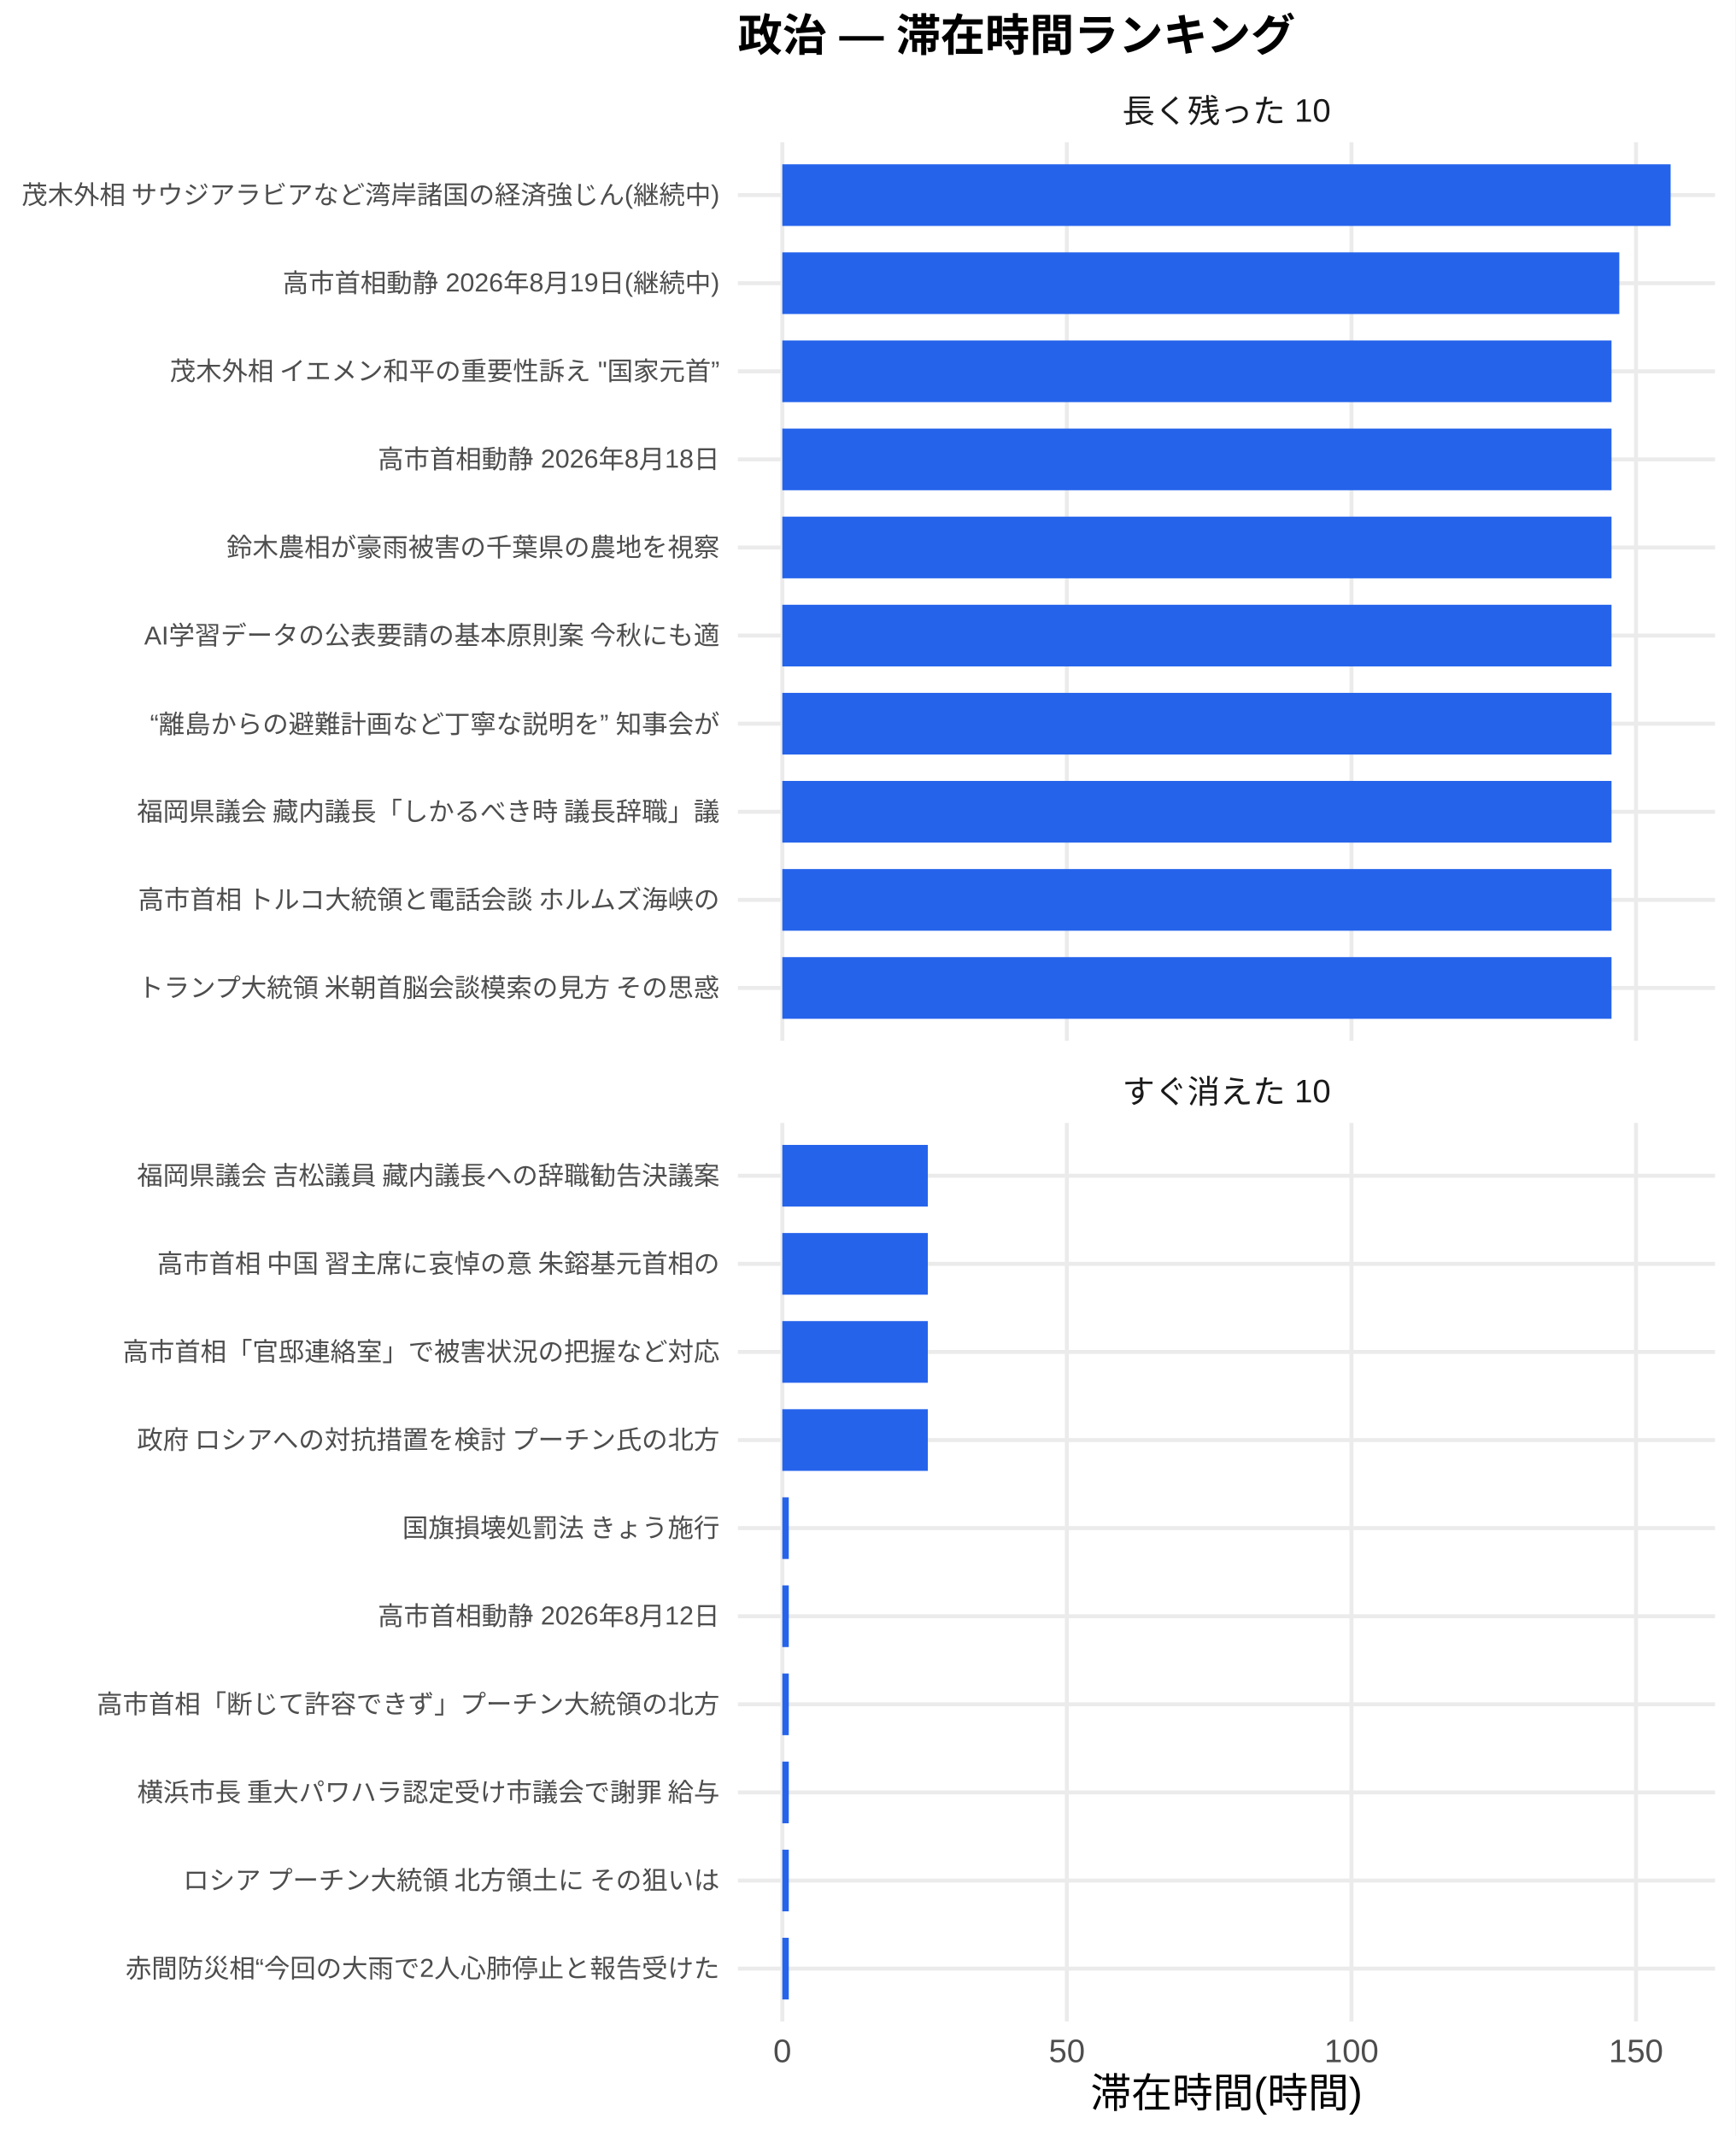
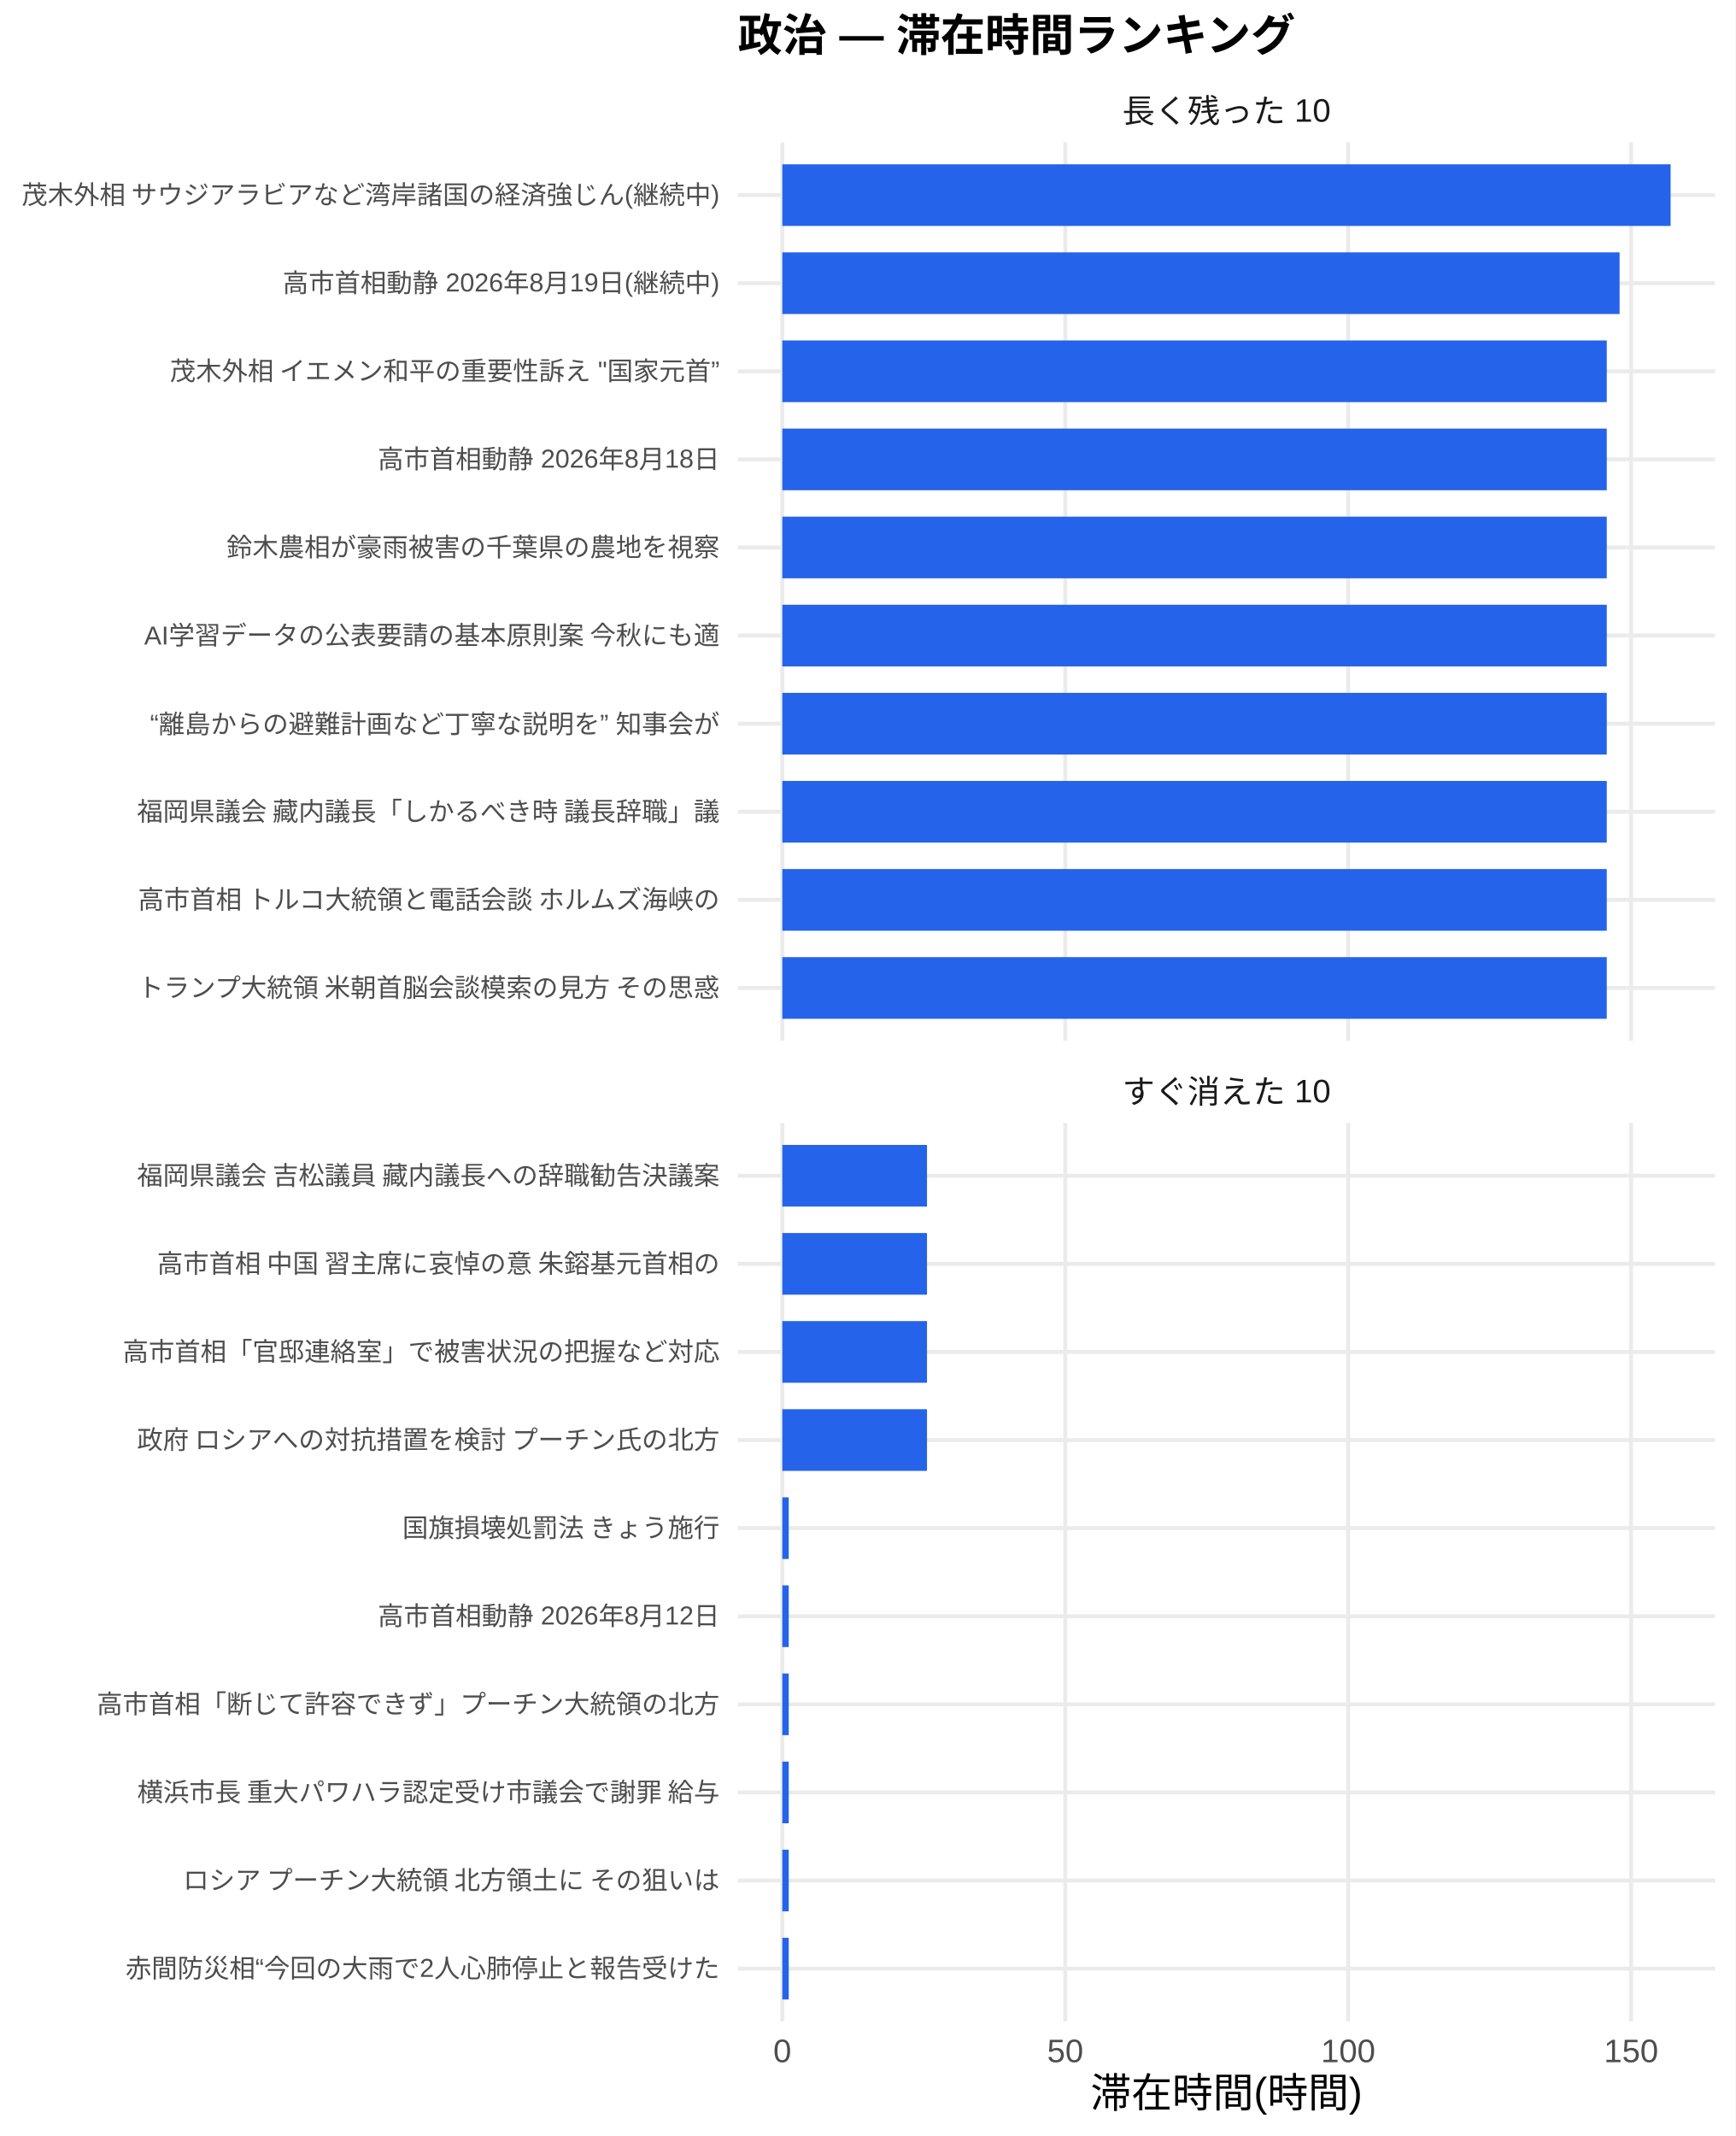
<svg xmlns="http://www.w3.org/2000/svg" width="468.00pt" height="576.00pt" viewBox="0 0 468.00 576.00">
  <g class="svglite">
    <defs>
      <style type="text/css">
    .svglite line, .svglite polyline, .svglite polygon, .svglite path, .svglite rect, .svglite circle {
      fill: none;
      stroke: #000000;
      stroke-linecap: round;
      stroke-linejoin: round;
      stroke-miterlimit: 10.00;
    }
    .svglite text {
      white-space: pre;
    }
    .svglite g.glyphgroup path {
      fill: inherit;
      stroke: none;
    }
  </style>
    </defs>
    <rect width="100%" height="100%" style="stroke: none; fill: #FFFFFF;" />
    <defs>
      <clipPath id="cpMC4wMHw0NjguMDB8MC4wMHw1NzYuMDA=">
        <rect x="0.00" y="0.00" width="468.00" height="576.00" />
      </clipPath>
    </defs>
    <g clip-path="url(#cpMC4wMHw0NjguMDB8MC4wMHw1NzYuMDA=)">
      <rect x="0.00" y="0.00" width="468.00" height="576.00" style="stroke-width: 1.07; stroke: none; fill: #FFFFFF;" />
    </g>
    <defs>
      <clipPath id="cpMTk5LjAwfDQ2Mi41MnwzOC4zNnwyODAuNjc=">
        <rect x="199.00" y="38.36" width="263.52" height="242.31" />
      </clipPath>
    </defs>
    <g clip-path="url(#cpMTk5LjAwfDQ2Mi41MnwzOC4zNnwyODAuNjc=)">
      <polyline points="199.00,266.42 462.52,266.42 " style="stroke-width: 1.07; stroke: #EBEBEB; stroke-linecap: butt;" />
      <polyline points="199.00,242.66 462.52,242.66 " style="stroke-width: 1.07; stroke: #EBEBEB; stroke-linecap: butt;" />
      <polyline points="199.00,218.91 462.52,218.91 " style="stroke-width: 1.07; stroke: #EBEBEB; stroke-linecap: butt;" />
      <polyline points="199.00,195.15 462.52,195.15 " style="stroke-width: 1.07; stroke: #EBEBEB; stroke-linecap: butt;" />
      <polyline points="199.00,171.39 462.52,171.39 " style="stroke-width: 1.07; stroke: #EBEBEB; stroke-linecap: butt;" />
      <polyline points="199.00,147.64 462.52,147.64 " style="stroke-width: 1.07; stroke: #EBEBEB; stroke-linecap: butt;" />
      <polyline points="199.00,123.88 462.52,123.88 " style="stroke-width: 1.07; stroke: #EBEBEB; stroke-linecap: butt;" />
      <polyline points="199.00,100.13 462.52,100.13 " style="stroke-width: 1.07; stroke: #EBEBEB; stroke-linecap: butt;" />
      <polyline points="199.00,76.37 462.52,76.37 " style="stroke-width: 1.07; stroke: #EBEBEB; stroke-linecap: butt;" />
      <polyline points="199.00,52.61 462.52,52.61 " style="stroke-width: 1.07; stroke: #EBEBEB; stroke-linecap: butt;" />
      <polyline points="210.98,280.67 210.98,38.36 " style="stroke-width: 1.07; stroke: #EBEBEB; stroke-linecap: butt;" />
-       <polyline points="287.72,280.67 287.72,38.36 " style="stroke-width: 1.07; stroke: #EBEBEB; stroke-linecap: butt;" />
-       <polyline points="364.46,280.67 364.46,38.36 " style="stroke-width: 1.07; stroke: #EBEBEB; stroke-linecap: butt;" />
-       <polyline points="441.21,280.67 441.21,38.36 " style="stroke-width: 1.07; stroke: #EBEBEB; stroke-linecap: butt;" />
+       <polyline points="287.28,280.67 287.28,38.36 " style="stroke-width: 1.07; stroke: #EBEBEB; stroke-linecap: butt;" />
+       <polyline points="363.58,280.67 363.58,38.36 " style="stroke-width: 1.07; stroke: #EBEBEB; stroke-linecap: butt;" />
+       <polyline points="439.89,280.67 439.89,38.36 " style="stroke-width: 1.07; stroke: #EBEBEB; stroke-linecap: butt;" />
      <rect x="210.98" y="44.30" width="239.56" height="16.63" style="stroke-width: 1.07; stroke: none; stroke-linecap: butt; stroke-linejoin: miter; fill: #2563EB;" />
-       <rect x="210.98" y="68.05" width="225.72" height="16.63" style="stroke-width: 1.07; stroke: none; stroke-linecap: butt; stroke-linejoin: miter; fill: #2563EB;" />
-       <rect x="210.98" y="91.81" width="223.62" height="16.63" style="stroke-width: 1.07; stroke: none; stroke-linecap: butt; stroke-linejoin: miter; fill: #2563EB;" />
-       <rect x="210.98" y="115.57" width="223.62" height="16.63" style="stroke-width: 1.07; stroke: none; stroke-linecap: butt; stroke-linejoin: miter; fill: #2563EB;" />
-       <rect x="210.98" y="139.32" width="223.62" height="16.63" style="stroke-width: 1.07; stroke: none; stroke-linecap: butt; stroke-linejoin: miter; fill: #2563EB;" />
-       <rect x="210.98" y="163.08" width="223.62" height="16.63" style="stroke-width: 1.07; stroke: none; stroke-linecap: butt; stroke-linejoin: miter; fill: #2563EB;" />
-       <rect x="210.98" y="186.84" width="223.62" height="16.63" style="stroke-width: 1.07; stroke: none; stroke-linecap: butt; stroke-linejoin: miter; fill: #2563EB;" />
-       <rect x="210.98" y="210.59" width="223.62" height="16.63" style="stroke-width: 1.07; stroke: none; stroke-linecap: butt; stroke-linejoin: miter; fill: #2563EB;" />
-       <rect x="210.98" y="234.35" width="223.62" height="16.63" style="stroke-width: 1.07; stroke: none; stroke-linecap: butt; stroke-linejoin: miter; fill: #2563EB;" />
-       <rect x="210.98" y="258.10" width="223.62" height="16.63" style="stroke-width: 1.07; stroke: none; stroke-linecap: butt; stroke-linejoin: miter; fill: #2563EB;" />
+       <rect x="210.98" y="68.05" width="225.80" height="16.63" style="stroke-width: 1.07; stroke: none; stroke-linecap: butt; stroke-linejoin: miter; fill: #2563EB;" />
+       <rect x="210.98" y="91.81" width="222.34" height="16.63" style="stroke-width: 1.07; stroke: none; stroke-linecap: butt; stroke-linejoin: miter; fill: #2563EB;" />
+       <rect x="210.98" y="115.57" width="222.34" height="16.63" style="stroke-width: 1.07; stroke: none; stroke-linecap: butt; stroke-linejoin: miter; fill: #2563EB;" />
+       <rect x="210.98" y="139.32" width="222.34" height="16.63" style="stroke-width: 1.07; stroke: none; stroke-linecap: butt; stroke-linejoin: miter; fill: #2563EB;" />
+       <rect x="210.98" y="163.08" width="222.34" height="16.63" style="stroke-width: 1.07; stroke: none; stroke-linecap: butt; stroke-linejoin: miter; fill: #2563EB;" />
+       <rect x="210.98" y="186.84" width="222.34" height="16.63" style="stroke-width: 1.07; stroke: none; stroke-linecap: butt; stroke-linejoin: miter; fill: #2563EB;" />
+       <rect x="210.98" y="210.59" width="222.34" height="16.63" style="stroke-width: 1.07; stroke: none; stroke-linecap: butt; stroke-linejoin: miter; fill: #2563EB;" />
+       <rect x="210.98" y="234.35" width="222.34" height="16.63" style="stroke-width: 1.07; stroke: none; stroke-linecap: butt; stroke-linejoin: miter; fill: #2563EB;" />
+       <rect x="210.98" y="258.10" width="222.34" height="16.63" style="stroke-width: 1.07; stroke: none; stroke-linecap: butt; stroke-linejoin: miter; fill: #2563EB;" />
    </g>
    <g clip-path="url(#cpMC4wMHw0NjguMDB8MC4wMHw1NzYuMDA=)">
</g>
    <defs>
      <clipPath id="cpMTk5LjAwfDQ2Mi41MnwzMDIuODB8NTQ1LjEy">
        <rect x="199.00" y="302.80" width="263.52" height="242.31" />
      </clipPath>
    </defs>
    <g clip-path="url(#cpMTk5LjAwfDQ2Mi41MnwzMDIuODB8NTQ1LjEy)">
      <polyline points="199.00,530.86 462.52,530.86 " style="stroke-width: 1.07; stroke: #EBEBEB; stroke-linecap: butt;" />
      <polyline points="199.00,507.11 462.52,507.11 " style="stroke-width: 1.07; stroke: #EBEBEB; stroke-linecap: butt;" />
      <polyline points="199.00,483.35 462.52,483.35 " style="stroke-width: 1.07; stroke: #EBEBEB; stroke-linecap: butt;" />
      <polyline points="199.00,459.59 462.52,459.59 " style="stroke-width: 1.07; stroke: #EBEBEB; stroke-linecap: butt;" />
      <polyline points="199.00,435.84 462.52,435.84 " style="stroke-width: 1.07; stroke: #EBEBEB; stroke-linecap: butt;" />
      <polyline points="199.00,412.08 462.52,412.08 " style="stroke-width: 1.07; stroke: #EBEBEB; stroke-linecap: butt;" />
      <polyline points="199.00,388.33 462.52,388.33 " style="stroke-width: 1.07; stroke: #EBEBEB; stroke-linecap: butt;" />
      <polyline points="199.00,364.57 462.52,364.57 " style="stroke-width: 1.07; stroke: #EBEBEB; stroke-linecap: butt;" />
      <polyline points="199.00,340.81 462.52,340.81 " style="stroke-width: 1.07; stroke: #EBEBEB; stroke-linecap: butt;" />
      <polyline points="199.00,317.06 462.52,317.06 " style="stroke-width: 1.07; stroke: #EBEBEB; stroke-linecap: butt;" />
      <polyline points="210.98,545.12 210.98,302.80 " style="stroke-width: 1.07; stroke: #EBEBEB; stroke-linecap: butt;" />
-       <polyline points="287.72,545.12 287.72,302.80 " style="stroke-width: 1.07; stroke: #EBEBEB; stroke-linecap: butt;" />
-       <polyline points="364.46,545.12 364.46,302.80 " style="stroke-width: 1.07; stroke: #EBEBEB; stroke-linecap: butt;" />
-       <polyline points="441.21,545.12 441.21,302.80 " style="stroke-width: 1.07; stroke: #EBEBEB; stroke-linecap: butt;" />
-       <rect x="210.98" y="308.74" width="39.24" height="16.63" style="stroke-width: 1.07; stroke: none; stroke-linecap: butt; stroke-linejoin: miter; fill: #2563EB;" />
-       <rect x="210.98" y="332.50" width="39.24" height="16.63" style="stroke-width: 1.07; stroke: none; stroke-linecap: butt; stroke-linejoin: miter; fill: #2563EB;" />
-       <rect x="210.98" y="356.25" width="39.24" height="16.63" style="stroke-width: 1.07; stroke: none; stroke-linecap: butt; stroke-linejoin: miter; fill: #2563EB;" />
-       <rect x="210.98" y="380.01" width="39.24" height="16.63" style="stroke-width: 1.07; stroke: none; stroke-linecap: butt; stroke-linejoin: miter; fill: #2563EB;" />
-       <rect x="210.98" y="403.77" width="1.74" height="16.63" style="stroke-width: 1.07; stroke: none; stroke-linecap: butt; stroke-linejoin: miter; fill: #2563EB;" />
-       <rect x="210.98" y="427.52" width="1.74" height="16.63" style="stroke-width: 1.07; stroke: none; stroke-linecap: butt; stroke-linejoin: miter; fill: #2563EB;" />
-       <rect x="210.98" y="451.28" width="1.74" height="16.63" style="stroke-width: 1.07; stroke: none; stroke-linecap: butt; stroke-linejoin: miter; fill: #2563EB;" />
-       <rect x="210.98" y="475.04" width="1.74" height="16.63" style="stroke-width: 1.07; stroke: none; stroke-linecap: butt; stroke-linejoin: miter; fill: #2563EB;" />
-       <rect x="210.98" y="498.79" width="1.74" height="16.63" style="stroke-width: 1.07; stroke: none; stroke-linecap: butt; stroke-linejoin: miter; fill: #2563EB;" />
-       <rect x="210.98" y="522.55" width="1.74" height="16.63" style="stroke-width: 1.07; stroke: none; stroke-linecap: butt; stroke-linejoin: miter; fill: #2563EB;" />
+       <polyline points="287.28,545.12 287.28,302.80 " style="stroke-width: 1.07; stroke: #EBEBEB; stroke-linecap: butt;" />
+       <polyline points="363.58,545.12 363.58,302.80 " style="stroke-width: 1.07; stroke: #EBEBEB; stroke-linecap: butt;" />
+       <polyline points="439.89,545.12 439.89,302.80 " style="stroke-width: 1.07; stroke: #EBEBEB; stroke-linecap: butt;" />
+       <rect x="210.98" y="308.74" width="39.02" height="16.63" style="stroke-width: 1.07; stroke: none; stroke-linecap: butt; stroke-linejoin: miter; fill: #2563EB;" />
+       <rect x="210.98" y="332.50" width="39.02" height="16.63" style="stroke-width: 1.07; stroke: none; stroke-linecap: butt; stroke-linejoin: miter; fill: #2563EB;" />
+       <rect x="210.98" y="356.25" width="39.02" height="16.63" style="stroke-width: 1.07; stroke: none; stroke-linecap: butt; stroke-linejoin: miter; fill: #2563EB;" />
+       <rect x="210.98" y="380.01" width="39.02" height="16.63" style="stroke-width: 1.07; stroke: none; stroke-linecap: butt; stroke-linejoin: miter; fill: #2563EB;" />
+       <rect x="210.98" y="403.77" width="1.73" height="16.63" style="stroke-width: 1.07; stroke: none; stroke-linecap: butt; stroke-linejoin: miter; fill: #2563EB;" />
+       <rect x="210.98" y="427.52" width="1.73" height="16.63" style="stroke-width: 1.07; stroke: none; stroke-linecap: butt; stroke-linejoin: miter; fill: #2563EB;" />
+       <rect x="210.98" y="451.28" width="1.73" height="16.63" style="stroke-width: 1.07; stroke: none; stroke-linecap: butt; stroke-linejoin: miter; fill: #2563EB;" />
+       <rect x="210.98" y="475.04" width="1.73" height="16.63" style="stroke-width: 1.07; stroke: none; stroke-linecap: butt; stroke-linejoin: miter; fill: #2563EB;" />
+       <rect x="210.98" y="498.79" width="1.73" height="16.63" style="stroke-width: 1.07; stroke: none; stroke-linecap: butt; stroke-linejoin: miter; fill: #2563EB;" />
+       <rect x="210.98" y="522.55" width="1.73" height="16.63" style="stroke-width: 1.07; stroke: none; stroke-linecap: butt; stroke-linejoin: miter; fill: #2563EB;" />
    </g>
    <g clip-path="url(#cpMC4wMHw0NjguMDB8MC4wMHw1NzYuMDA=)">
</g>
    <defs>
      <clipPath id="cpMTk5LjAwfDQ2Mi41MnwyODYuMTV8MzAyLjgw">
        <rect x="199.00" y="286.15" width="263.52" height="16.65" />
      </clipPath>
    </defs>
    <g clip-path="url(#cpMTk5LjAwfDQ2Mi41MnwyODYuMTV8MzAyLjgw)">
      <text x="330.76" y="297.50" text-anchor="middle" style="font-size: 8.80px;fill: #1A1A1A; font-family: &quot;Liberation Sans&quot;;" textLength="56.20px" lengthAdjust="spacingAndGlyphs">すぐ消えた 10</text>
    </g>
    <g clip-path="url(#cpMC4wMHw0NjguMDB8MC4wMHw1NzYuMDA=)">
</g>
    <defs>
      <clipPath id="cpMTk5LjAwfDQ2Mi41MnwyMS43MXwzOC4zNg==">
        <rect x="199.00" y="21.71" width="263.52" height="16.65" />
      </clipPath>
    </defs>
    <g clip-path="url(#cpMTk5LjAwfDQ2Mi41MnwyMS43MXwzOC4zNg==)">
      <text x="330.76" y="33.06" text-anchor="middle" style="font-size: 8.80px;fill: #1A1A1A; font-family: &quot;Liberation Sans&quot;;" textLength="56.20px" lengthAdjust="spacingAndGlyphs">長く残った 10</text>
    </g>
    <g clip-path="url(#cpMC4wMHw0NjguMDB8MC4wMHw1NzYuMDA=)">
      <text x="210.98" y="556.10" text-anchor="middle" style="font-size: 8.80px;fill: #4D4D4D; font-family: &quot;Liberation Sans&quot;;" textLength="4.89px" lengthAdjust="spacingAndGlyphs">0</text>
-       <text x="287.72" y="556.10" text-anchor="middle" style="font-size: 8.80px;fill: #4D4D4D; font-family: &quot;Liberation Sans&quot;;" textLength="9.78px" lengthAdjust="spacingAndGlyphs">50</text>
-       <text x="364.46" y="556.10" text-anchor="middle" style="font-size: 8.80px;fill: #4D4D4D; font-family: &quot;Liberation Sans&quot;;" textLength="14.67px" lengthAdjust="spacingAndGlyphs">100</text>
-       <text x="441.21" y="556.10" text-anchor="middle" style="font-size: 8.80px;fill: #4D4D4D; font-family: &quot;Liberation Sans&quot;;" textLength="14.67px" lengthAdjust="spacingAndGlyphs">150</text>
+       <text x="287.28" y="556.10" text-anchor="middle" style="font-size: 8.80px;fill: #4D4D4D; font-family: &quot;Liberation Sans&quot;;" textLength="9.78px" lengthAdjust="spacingAndGlyphs">50</text>
+       <text x="363.58" y="556.10" text-anchor="middle" style="font-size: 8.80px;fill: #4D4D4D; font-family: &quot;Liberation Sans&quot;;" textLength="14.67px" lengthAdjust="spacingAndGlyphs">100</text>
+       <text x="439.89" y="556.10" text-anchor="middle" style="font-size: 8.80px;fill: #4D4D4D; font-family: &quot;Liberation Sans&quot;;" textLength="14.67px" lengthAdjust="spacingAndGlyphs">150</text>
      <text x="194.07" y="268.83" text-anchor="end" style="font-size: 7.00px;fill: #4D4D4D; font-family: &quot;Liberation Sans&quot;;" textLength="157.88px" lengthAdjust="spacingAndGlyphs">トランプ大統領 米朝首脳会談模索の見方 その思惑</text>
      <text x="194.07" y="245.07" text-anchor="end" style="font-size: 7.00px;fill: #4D4D4D; font-family: &quot;Liberation Sans&quot;;" textLength="157.88px" lengthAdjust="spacingAndGlyphs">高市首相 トルコ大統領と電話会談 ホルムズ海峡の</text>
      <text x="194.07" y="221.31" text-anchor="end" style="font-size: 7.00px;fill: #4D4D4D; font-family: &quot;Liberation Sans&quot;;" textLength="157.88px" lengthAdjust="spacingAndGlyphs">福岡県議会 藏内議長「しかるべき時 議長辞職」議</text>
      <text x="194.07" y="197.56" text-anchor="end" style="font-size: 7.00px;fill: #4D4D4D; font-family: &quot;Liberation Sans&quot;;" textLength="153.59px" lengthAdjust="spacingAndGlyphs">“離島からの避難計画など丁寧な説明を” 知事会が</text>
      <text x="194.07" y="173.80" text-anchor="end" style="font-size: 7.00px;fill: #4D4D4D; font-family: &quot;Liberation Sans&quot;;" textLength="155.55px" lengthAdjust="spacingAndGlyphs">AI学習データの公表要請の基本原則案 今秋にも適</text>
      <text x="194.07" y="150.05" text-anchor="end" style="font-size: 7.00px;fill: #4D4D4D; font-family: &quot;Liberation Sans&quot;;" textLength="133.00px" lengthAdjust="spacingAndGlyphs">鈴木農相が豪雨被害の千葉県の農地を視察</text>
      <text x="194.07" y="126.29" text-anchor="end" style="font-size: 7.00px;fill: #4D4D4D; font-family: &quot;Liberation Sans&quot;;" textLength="92.17px" lengthAdjust="spacingAndGlyphs">高市首相動静 2026年8月18日</text>
      <text x="194.07" y="102.53" text-anchor="end" style="font-size: 7.00px;fill: #4D4D4D; font-family: &quot;Liberation Sans&quot;;" textLength="148.69px" lengthAdjust="spacingAndGlyphs">茂木外相 イエメン和平の重要性訴え "国家元首”</text>
      <text x="194.07" y="78.78" text-anchor="end" style="font-size: 7.00px;fill: #4D4D4D; font-family: &quot;Liberation Sans&quot;;" textLength="117.83px" lengthAdjust="spacingAndGlyphs">高市首相動静 2026年8月19日(継続中)</text>
      <text x="194.07" y="55.02" text-anchor="end" style="font-size: 7.00px;fill: #4D4D4D; font-family: &quot;Liberation Sans&quot;;" textLength="188.59px" lengthAdjust="spacingAndGlyphs">茂木外相 サウジアラビアなど湾岸諸国の経済強じん(継続中)</text>
      <text x="194.07" y="533.27" text-anchor="end" style="font-size: 7.00px;fill: #4D4D4D; font-family: &quot;Liberation Sans&quot;;" textLength="160.22px" lengthAdjust="spacingAndGlyphs">赤間防災相“今回の大雨で2人心肺停止と報告受けた</text>
      <text x="194.07" y="509.51" text-anchor="end" style="font-size: 7.00px;fill: #4D4D4D; font-family: &quot;Liberation Sans&quot;;" textLength="147.75px" lengthAdjust="spacingAndGlyphs">ロシア プーチン大統領 北方領土に その狙いは </text>
      <text x="194.07" y="485.76" text-anchor="end" style="font-size: 7.00px;fill: #4D4D4D; font-family: &quot;Liberation Sans&quot;;" textLength="157.88px" lengthAdjust="spacingAndGlyphs">横浜市長 重大パワハラ認定受け市議会で謝罪 給与</text>
      <text x="194.07" y="462.00" text-anchor="end" style="font-size: 7.00px;fill: #4D4D4D; font-family: &quot;Liberation Sans&quot;;" textLength="168.00px" lengthAdjust="spacingAndGlyphs">高市首相「断じて許容できず」プーチン大統領の北方</text>
      <text x="194.07" y="438.25" text-anchor="end" style="font-size: 7.00px;fill: #4D4D4D; font-family: &quot;Liberation Sans&quot;;" textLength="92.17px" lengthAdjust="spacingAndGlyphs">高市首相動静 2026年8月12日</text>
      <text x="194.07" y="414.49" text-anchor="end" style="font-size: 7.00px;fill: #4D4D4D; font-family: &quot;Liberation Sans&quot;;" textLength="85.94px" lengthAdjust="spacingAndGlyphs">国旗損壊処罰法 きょう施行</text>
      <text x="194.07" y="390.73" text-anchor="end" style="font-size: 7.00px;fill: #4D4D4D; font-family: &quot;Liberation Sans&quot;;" textLength="157.88px" lengthAdjust="spacingAndGlyphs">政府 ロシアへの対抗措置を検討 プーチン氏の北方</text>
      <text x="194.07" y="366.98" text-anchor="end" style="font-size: 7.00px;fill: #4D4D4D; font-family: &quot;Liberation Sans&quot;;" textLength="162.94px" lengthAdjust="spacingAndGlyphs">高市首相「官邸連絡室」で被害状況の把握など対応 </text>
      <text x="194.07" y="343.22" text-anchor="end" style="font-size: 7.00px;fill: #4D4D4D; font-family: &quot;Liberation Sans&quot;;" textLength="152.81px" lengthAdjust="spacingAndGlyphs">高市首相 中国 習主席に哀悼の意 朱鎔基元首相の</text>
      <text x="194.07" y="319.47" text-anchor="end" style="font-size: 7.00px;fill: #4D4D4D; font-family: &quot;Liberation Sans&quot;;" textLength="157.88px" lengthAdjust="spacingAndGlyphs">福岡県議会 吉松議員 藏内議長への辞職勧告決議案</text>
      <text x="330.76" y="568.24" text-anchor="middle" style="font-size: 11.00px; font-family: &quot;Liberation Sans&quot;;" textLength="73.31px" lengthAdjust="spacingAndGlyphs">滞在時間(時間)</text>
      <text x="199.00" y="13.74" style="font-size: 12.00px; font-weight: bold; font-family: &quot;Liberation Sans&quot;;" textLength="150.66px" lengthAdjust="spacingAndGlyphs">政治 — 滞在時間ランキング</text>
    </g>
  </g>
</svg>
